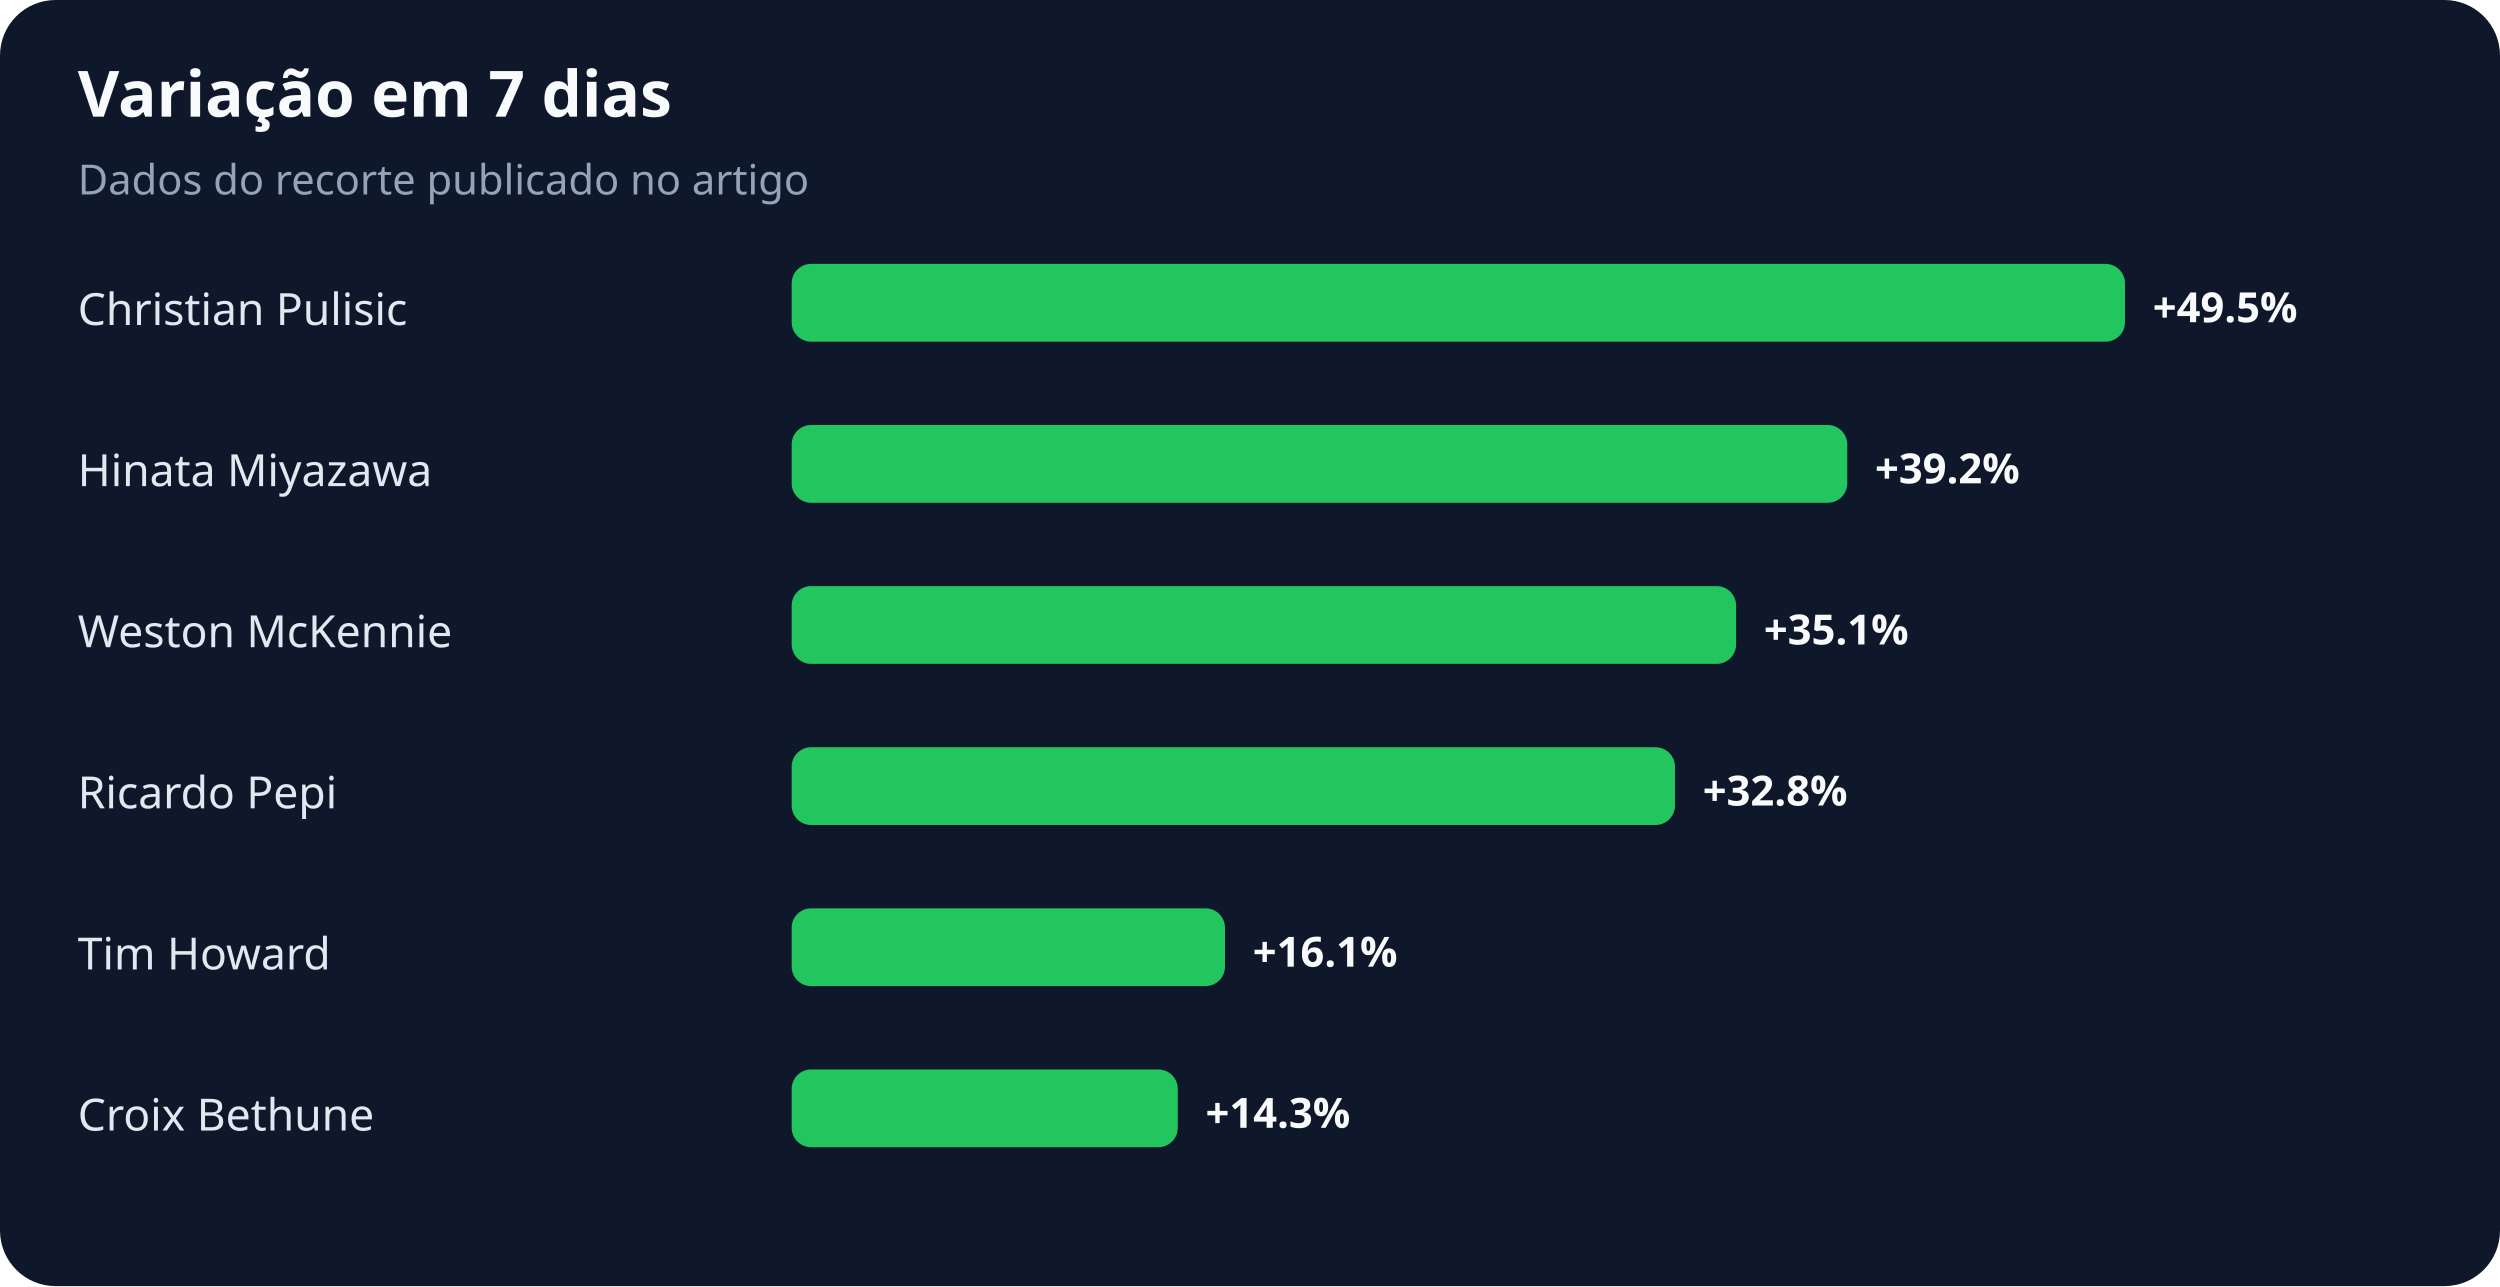
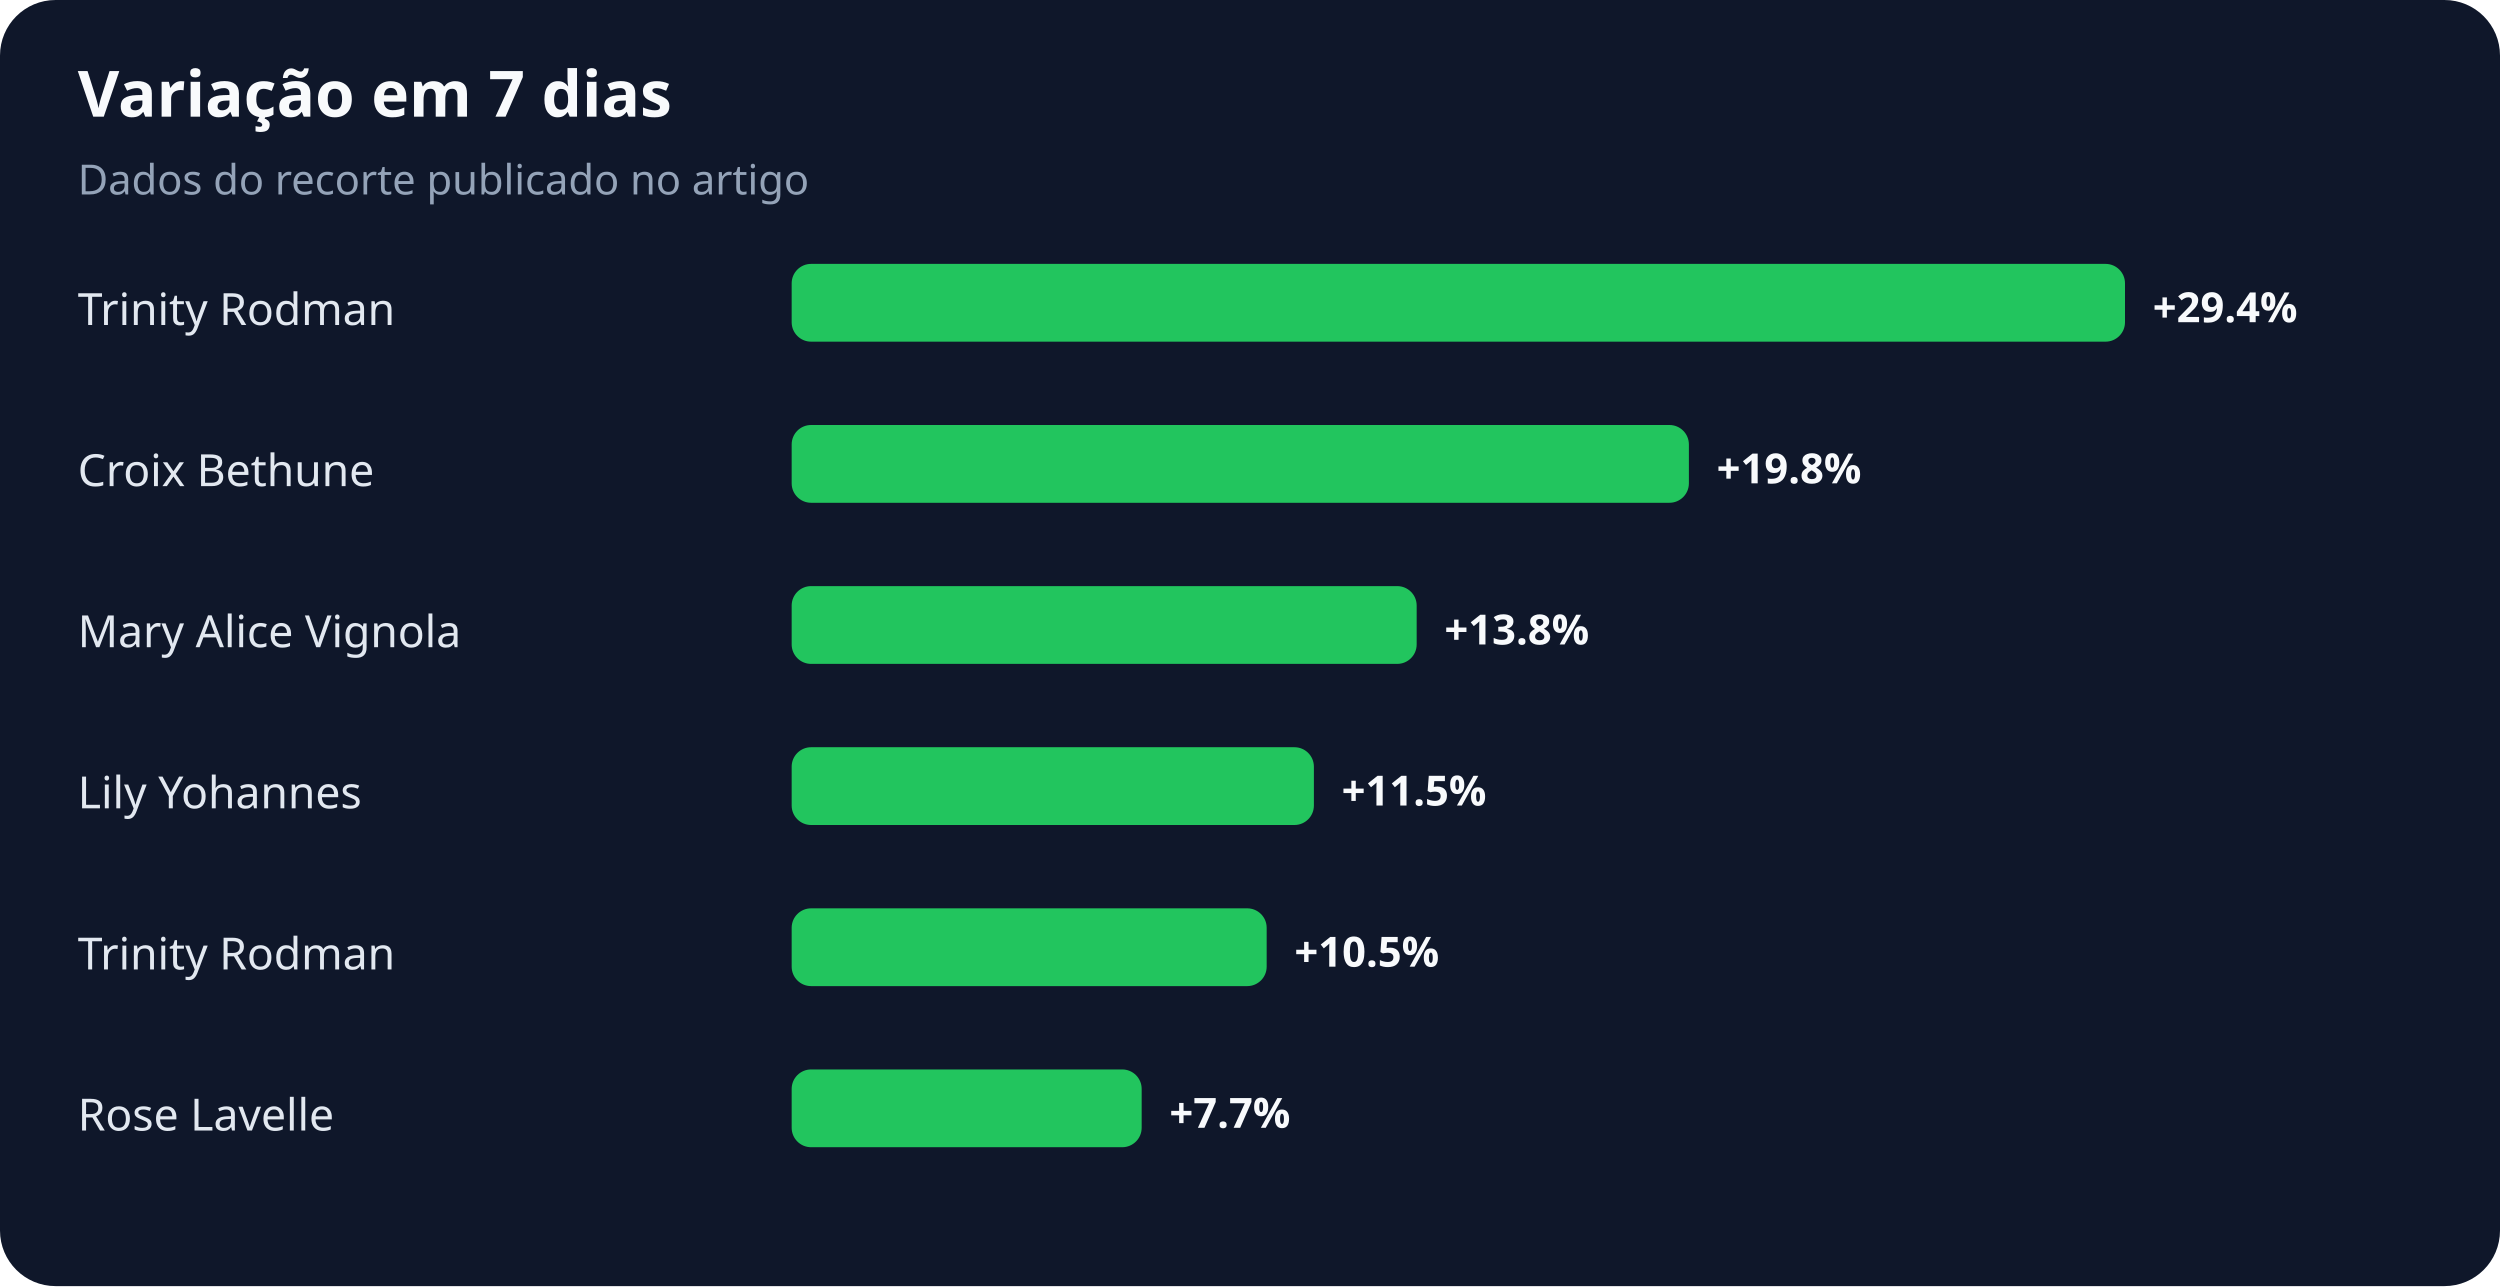
<svg xmlns="http://www.w3.org/2000/svg" width="900" height="463" viewBox="0 0 900 463" role="img" aria-labelledby="title desc">
  <rect width="100%" height="100%" rx="20" fill="#0f172a" />
  <text x="28" y="42" fill="#f8fafc" font-family="system-ui,sans-serif" font-size="23" font-weight="700">Variação em 7 dias</text>
  <text x="28" y="70" fill="#94a3b8" font-family="system-ui,sans-serif" font-size="15">Dados do recorte publicado no artigo</text>
-   <text x="28" y="117" fill="#e2e8f0" font-family="system-ui,sans-serif" font-size="16">Christian Pulisic</text>
+   <text x="28" y="117" fill="#e2e8f0" font-family="system-ui,sans-serif" font-size="16">Trinity Rodman</text>
  <rect x="285" y="95" width="480" height="28" rx="7" fill="#22c55e" />
-   <text x="775" y="116" fill="#f8fafc" font-family="system-ui,sans-serif" font-size="15" font-weight="700">+49.5%</text>
-   <text x="28" y="175" fill="#e2e8f0" font-family="system-ui,sans-serif" font-size="16">Hinata Miyazawa</text>
-   <rect x="285" y="153" width="380" height="28" rx="7" fill="#22c55e" />
-   <text x="675" y="174" fill="#f8fafc" font-family="system-ui,sans-serif" font-size="15" font-weight="700">+39.2%</text>
-   <text x="28" y="233" fill="#e2e8f0" font-family="system-ui,sans-serif" font-size="16">Weston McKennie</text>
-   <rect x="285" y="211" width="340" height="28" rx="7" fill="#22c55e" />
-   <text x="635" y="232" fill="#f8fafc" font-family="system-ui,sans-serif" font-size="15" font-weight="700">+35.1%</text>
-   <text x="28" y="291" fill="#e2e8f0" font-family="system-ui,sans-serif" font-size="16">Ricardo Pepi</text>
-   <rect x="285" y="269" width="318" height="28" rx="7" fill="#22c55e" />
-   <text x="613" y="290" fill="#f8fafc" font-family="system-ui,sans-serif" font-size="15" font-weight="700">+32.8%</text>
-   <text x="28" y="349" fill="#e2e8f0" font-family="system-ui,sans-serif" font-size="16">Tim Howard</text>
-   <rect x="285" y="327" width="156" height="28" rx="7" fill="#22c55e" />
-   <text x="451" y="348" fill="#f8fafc" font-family="system-ui,sans-serif" font-size="15" font-weight="700">+16.1%</text>
-   <text x="28" y="407" fill="#e2e8f0" font-family="system-ui,sans-serif" font-size="16">Croix Bethune</text>
-   <rect x="285" y="385" width="139" height="28" rx="7" fill="#22c55e" />
-   <text x="434" y="406" fill="#f8fafc" font-family="system-ui,sans-serif" font-size="15" font-weight="700">+14.3%</text>
+   <text x="775" y="116" fill="#f8fafc" font-family="system-ui,sans-serif" font-size="15" font-weight="700">+29.4%</text>
+   <text x="28" y="175" fill="#e2e8f0" font-family="system-ui,sans-serif" font-size="16">Croix Bethune</text>
+   <rect x="285" y="153" width="323" height="28" rx="7" fill="#22c55e" />
+   <text x="618" y="174" fill="#f8fafc" font-family="system-ui,sans-serif" font-size="15" font-weight="700">+19.8%</text>
+   <text x="28" y="233" fill="#e2e8f0" font-family="system-ui,sans-serif" font-size="16">Mary Alice Vignola</text>
+   <rect x="285" y="211" width="225" height="28" rx="7" fill="#22c55e" />
+   <text x="520" y="232" fill="#f8fafc" font-family="system-ui,sans-serif" font-size="15" font-weight="700">+13.8%</text>
+   <text x="28" y="291" fill="#e2e8f0" font-family="system-ui,sans-serif" font-size="16">Lily Yohannes</text>
+   <rect x="285" y="269" width="188" height="28" rx="7" fill="#22c55e" />
+   <text x="483" y="290" fill="#f8fafc" font-family="system-ui,sans-serif" font-size="15" font-weight="700">+11.5%</text>
+   <text x="28" y="349" fill="#e2e8f0" font-family="system-ui,sans-serif" font-size="16">Trinity Rodman</text>
+   <rect x="285" y="327" width="171" height="28" rx="7" fill="#22c55e" />
+   <text x="466" y="348" fill="#f8fafc" font-family="system-ui,sans-serif" font-size="15" font-weight="700">+10.5%</text>
+   <text x="28" y="407" fill="#e2e8f0" font-family="system-ui,sans-serif" font-size="16">Rose Lavelle</text>
+   <rect x="285" y="385" width="126" height="28" rx="7" fill="#22c55e" />
+   <text x="421" y="406" fill="#f8fafc" font-family="system-ui,sans-serif" font-size="15" font-weight="700">+7.7%</text>
</svg>
